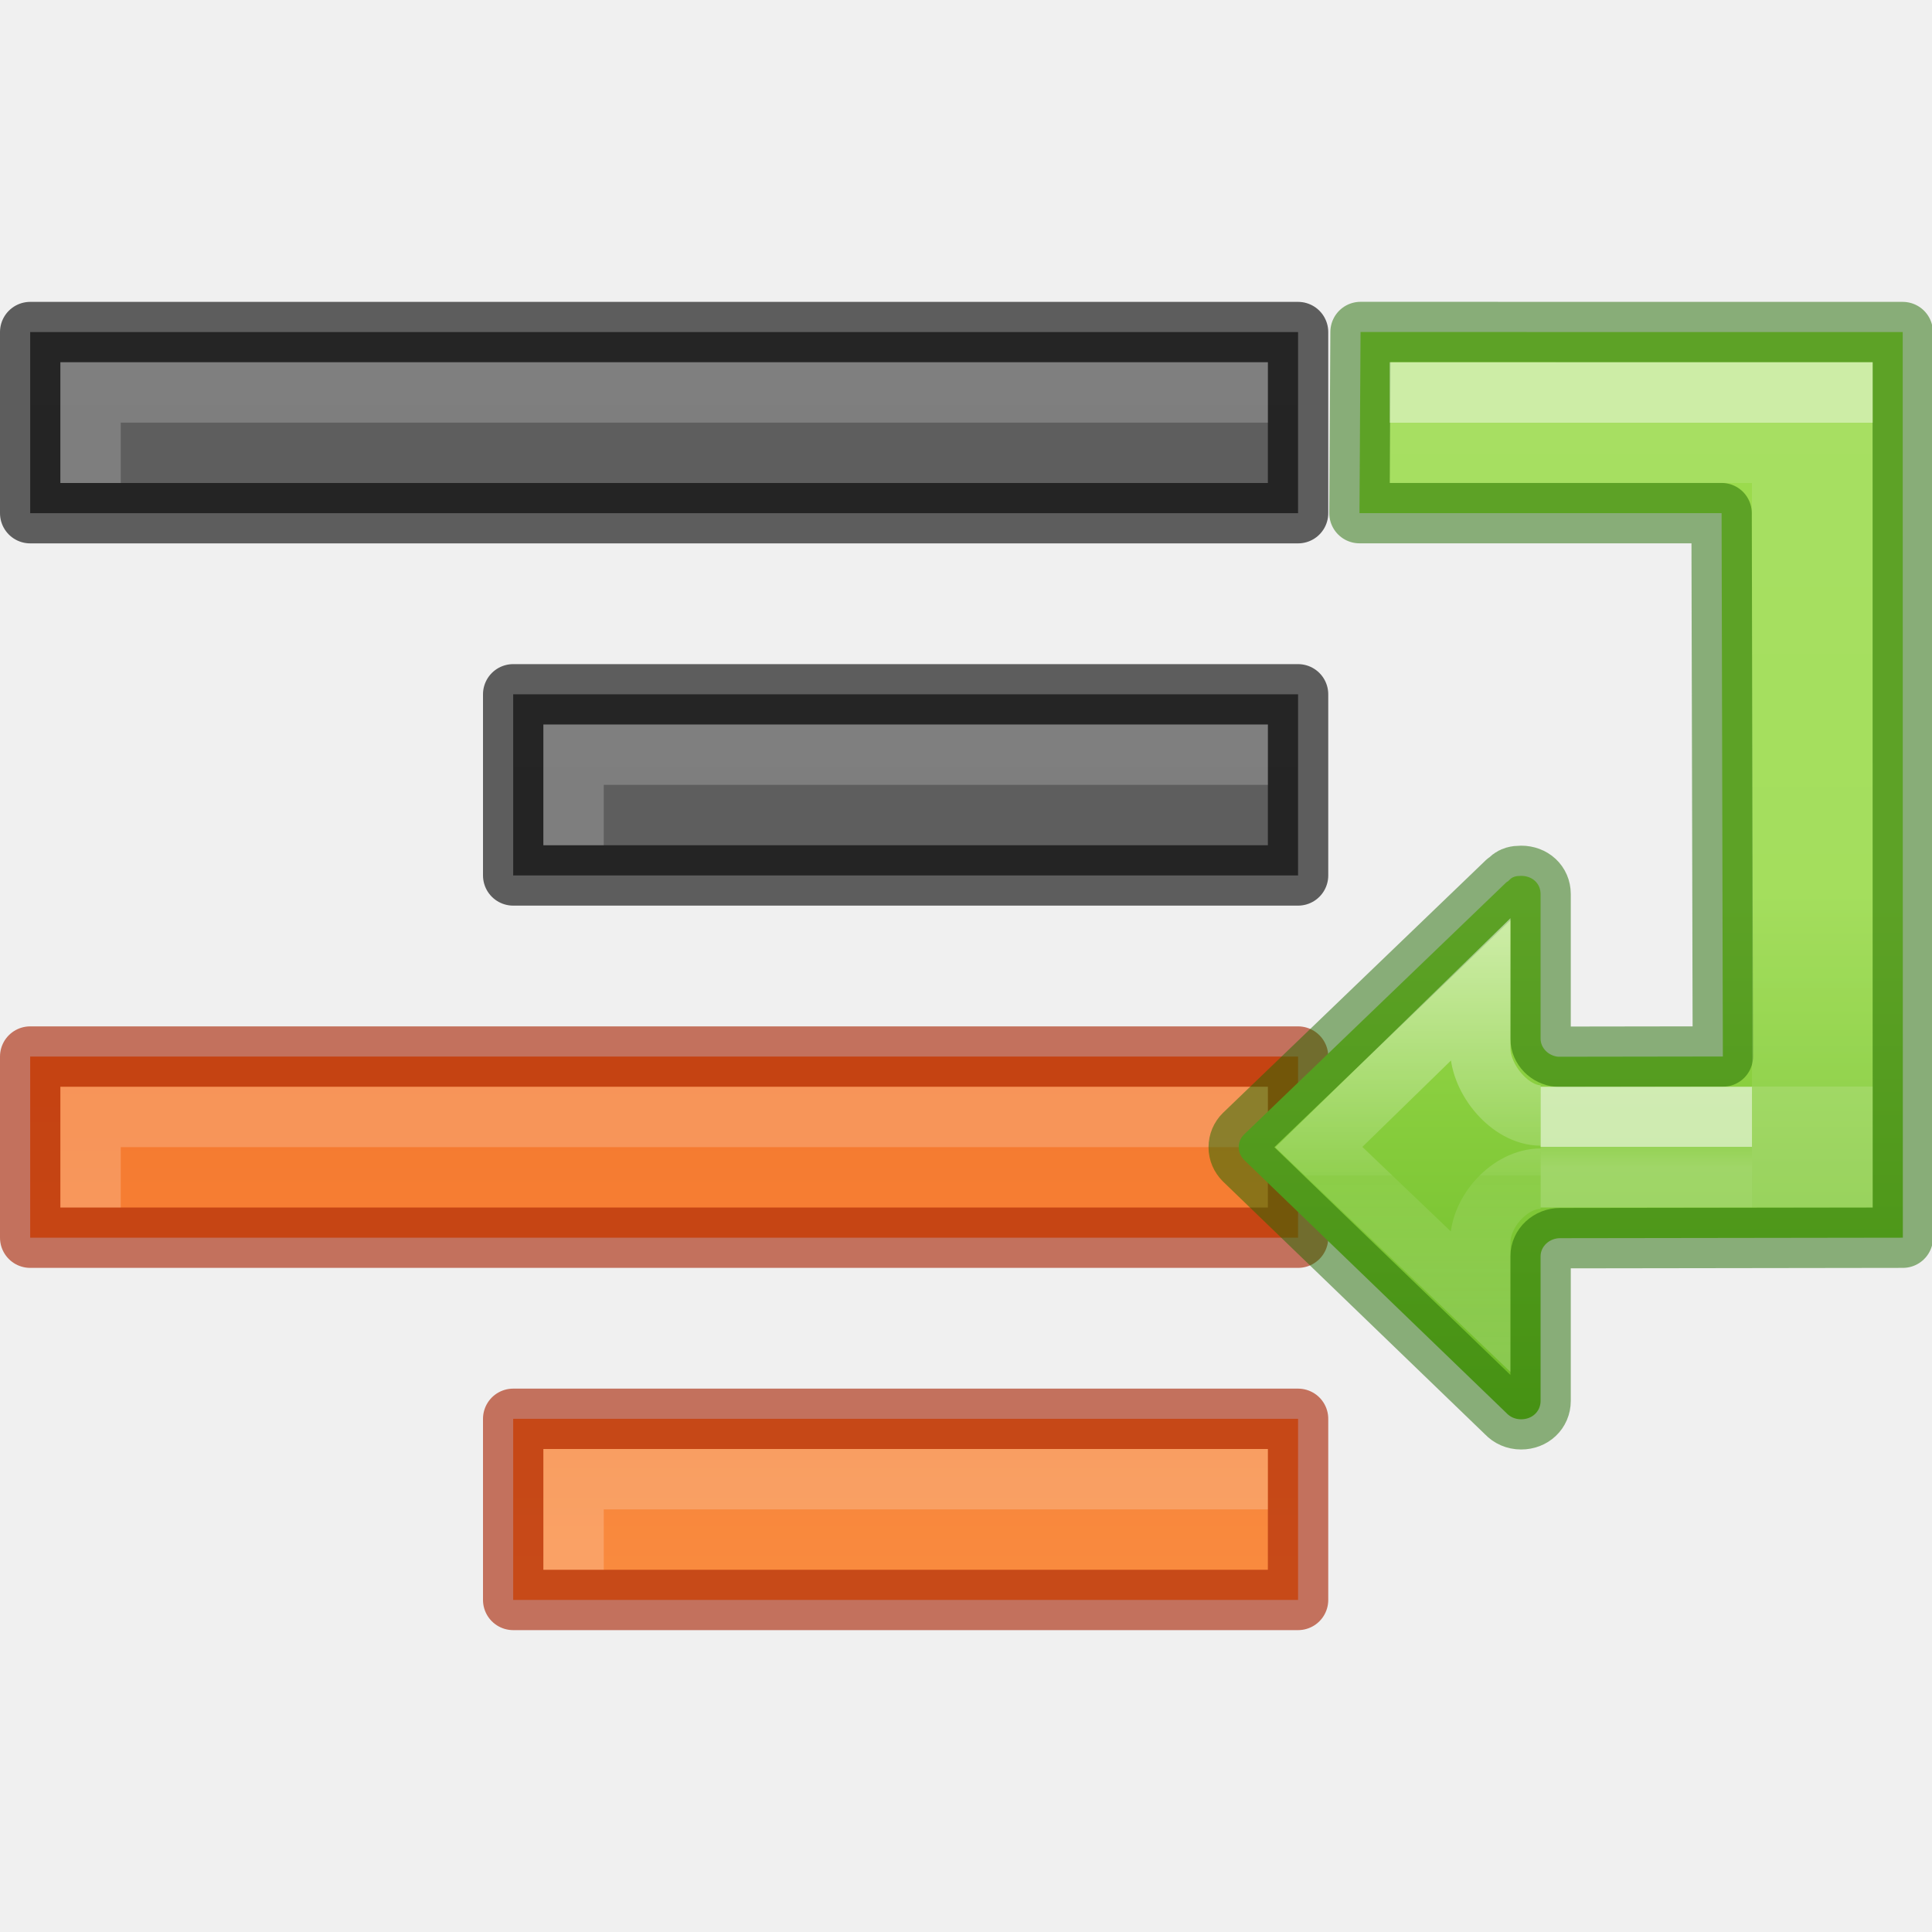
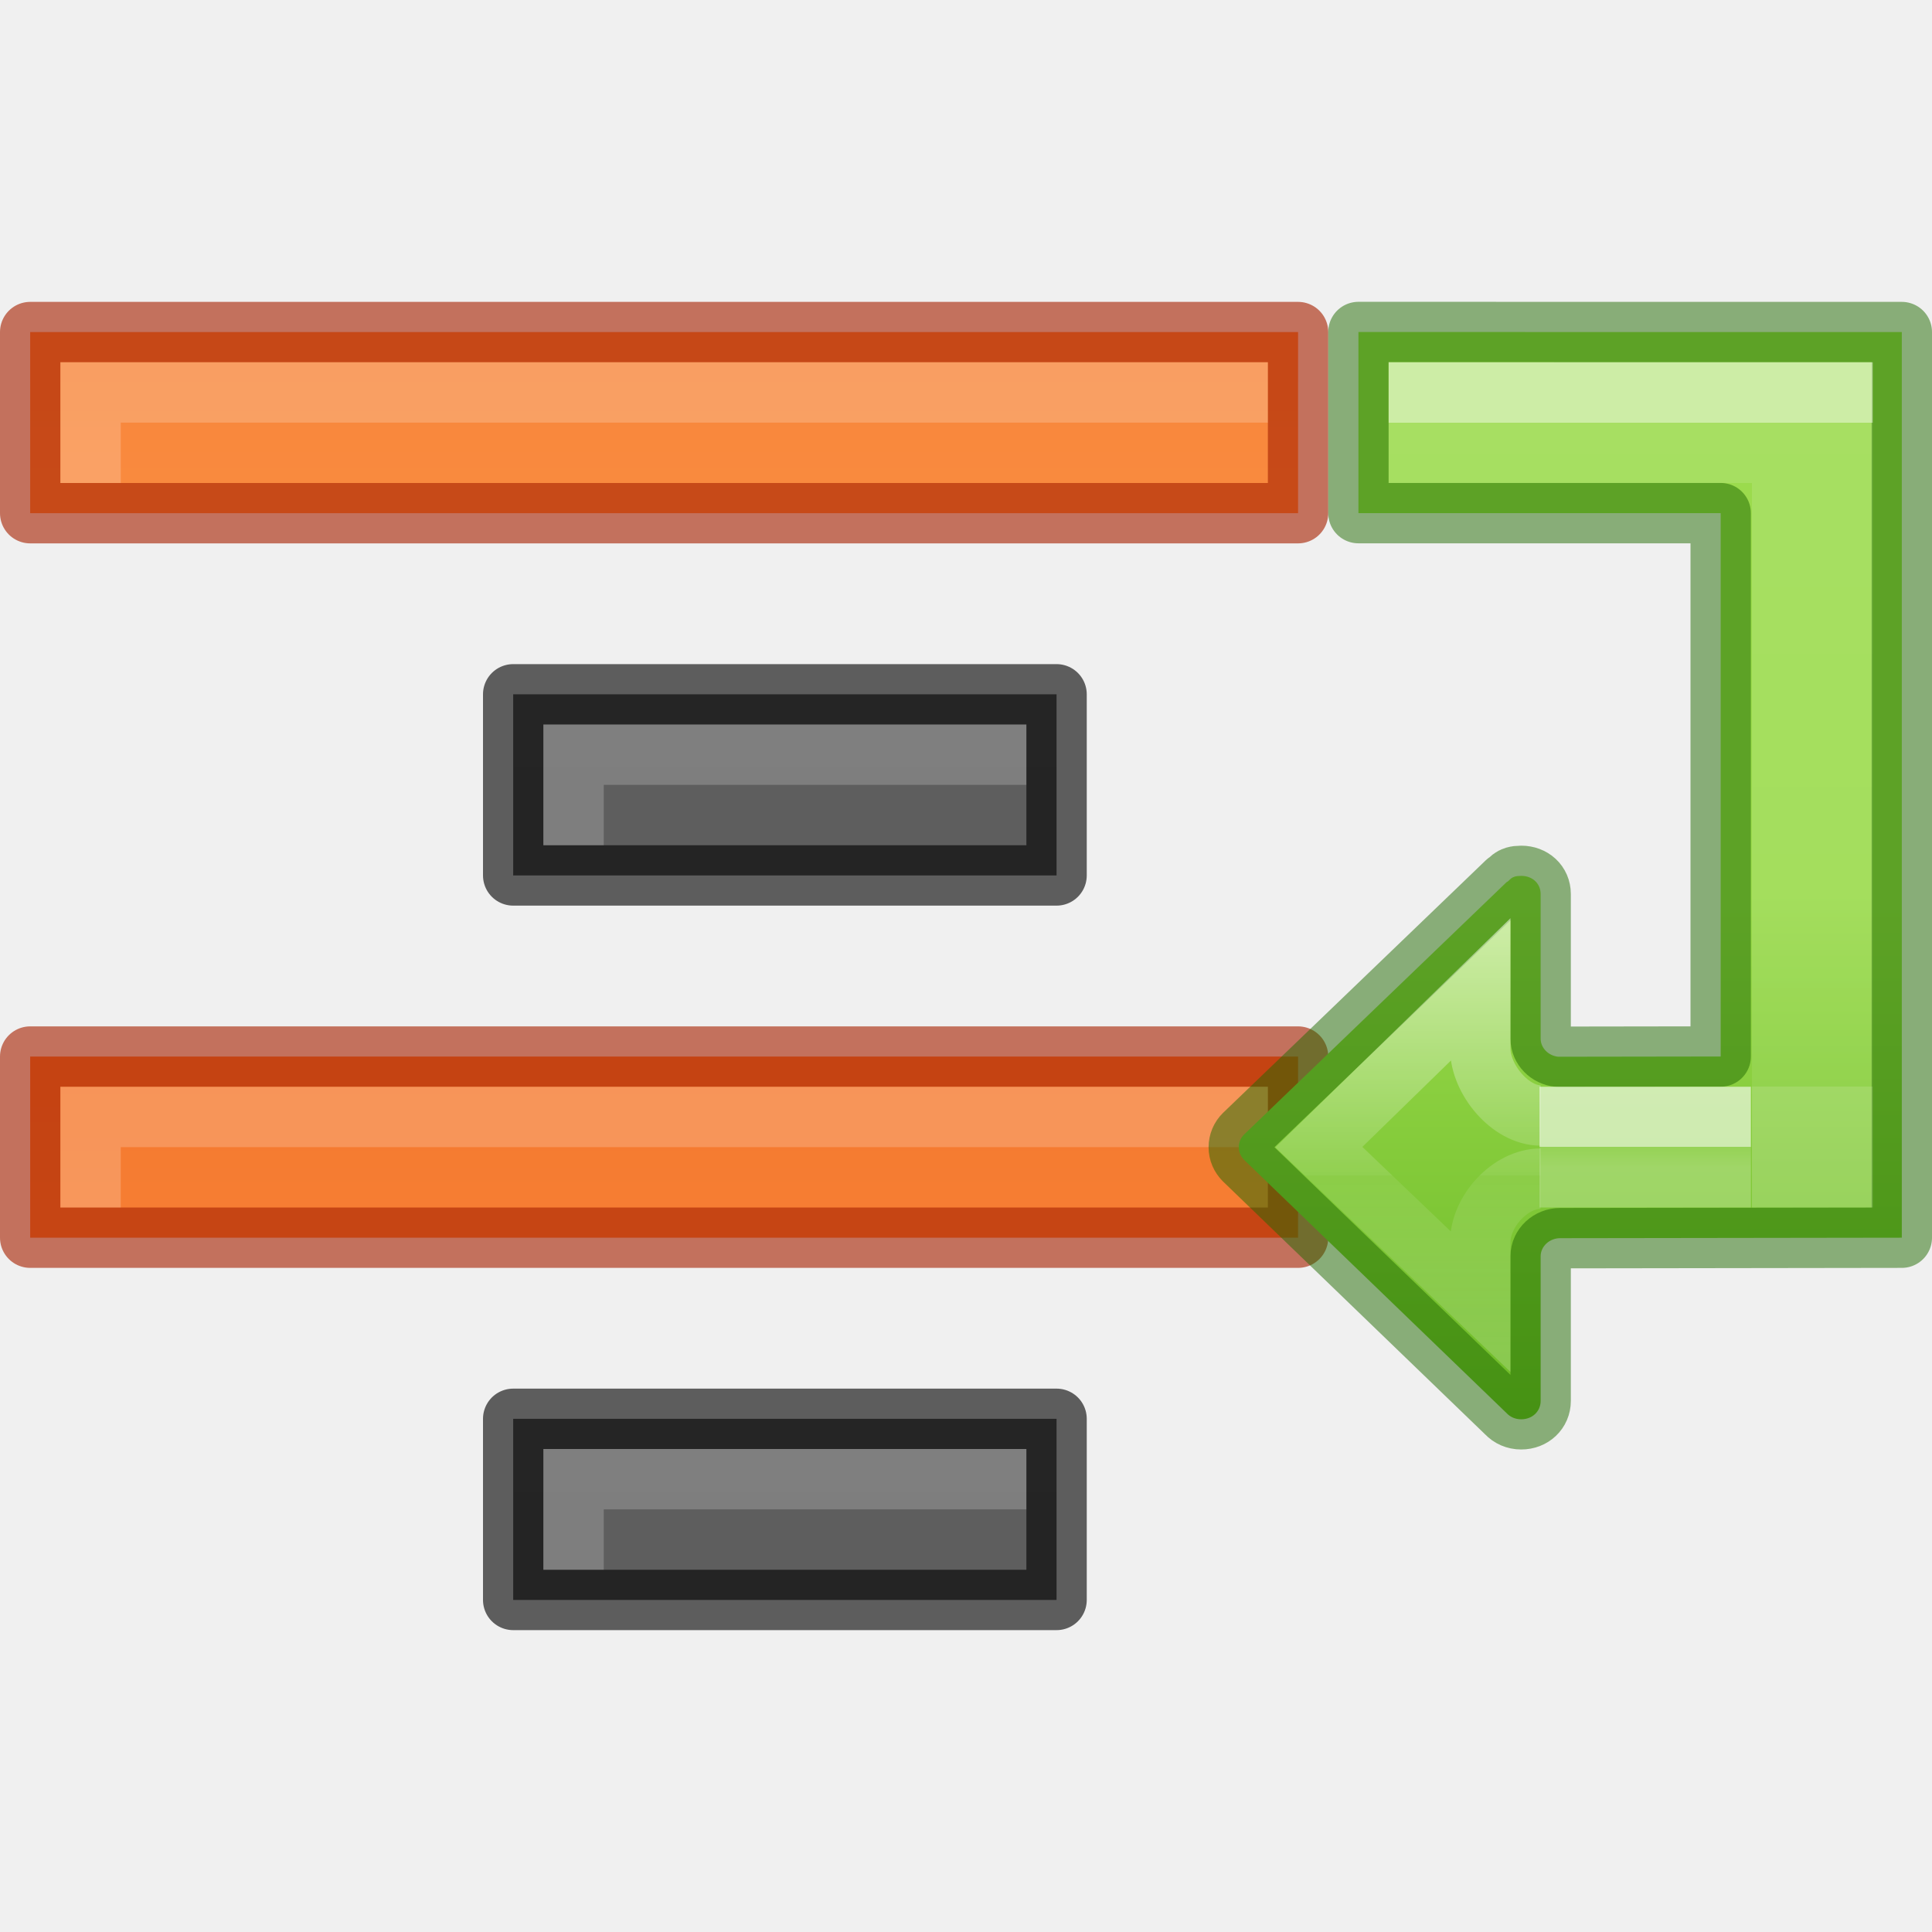
<svg xmlns="http://www.w3.org/2000/svg" xmlns:xlink="http://www.w3.org/1999/xlink" height="32" width="32">
-   <linearGradient id="a" gradientTransform="matrix(-.6115758 0 0 .6008607 33.04674 12.38877)" gradientUnits="userSpaceOnUse" x1="12" x2="12" y1="4" y2="19.998">
+   <linearGradient id="a" gradientUnits="userSpaceOnUse" x1="13" x2="13" xlink:href="#h" y1="54" y2="32" />
+   <linearGradient id="b" gradientUnits="userSpaceOnUse" x1="21" x2="21" xlink:href="#i" y1="48" y2="26" />
+   <linearGradient id="c" gradientUnits="userSpaceOnUse" x1="13" x2="13" xlink:href="#i" y1="42" y2="20" />
+   <linearGradient id="d" gradientTransform="matrix(-.6115758 0 0 .6008607 33.04674 12.38877)" gradientUnits="userSpaceOnUse" x1="12" x2="12" y1="4" y2="19.998">
    <stop offset="0" stop-color="#9bdb4d" />
    <stop offset="1" stop-color="#68b723" />
  </linearGradient>
-   <linearGradient id="b" gradientTransform="matrix(.5274357 0 0 .3333355 26.36344 9.442701)" gradientUnits="userSpaceOnUse" x1="5.032" x2="5.032" y1="28.672" y2="29.672">
+   <linearGradient id="e" gradientTransform="matrix(.5274357 0 0 .3333355 26.36344 9.442701)" gradientUnits="userSpaceOnUse" x1="5.032" x2="5.032" y1="28.672" y2="29.672">
    <stop offset="0" stop-color="#fff" />
    <stop offset="0" stop-color="#fff" stop-opacity=".235" />
    <stop offset="1" stop-color="#fff" stop-opacity=".392" />
  </linearGradient>
-   <linearGradient id="c" gradientTransform="matrix(.6144129 0 0 .6111583 26.40661 1.69452)" gradientUnits="userSpaceOnUse" x1="-2.521" x2="-2.521" y1="22.402" y2="35.269">
+   <linearGradient id="f" gradientTransform="matrix(.6144129 0 0 .6111583 26.40661 1.69452)" gradientUnits="userSpaceOnUse" x1="-2.521" x2="-2.521" y1="22.402" y2="35.269">
    <stop offset="0" stop-color="#fff" />
    <stop offset=".52" stop-color="#fff" stop-opacity=".235" />
    <stop offset=".52" stop-color="#fff" stop-opacity=".157" />
    <stop offset="1" stop-color="#fff" stop-opacity=".392" />
  </linearGradient>
-   <linearGradient id="d" gradientTransform="matrix(-1 0 0 1 32.01758 2)" gradientUnits="userSpaceOnUse" x1="5.5" x2="5.5" y1="5" y2="16">
+   <linearGradient id="g" gradientTransform="matrix(-1 0 0 1 32.01758 0)" gradientUnits="userSpaceOnUse" x1="5.5" x2="5.5" y1="7" y2="18">
    <stop offset="0" stop-color="#fff" />
    <stop offset="0" stop-color="#fff" stop-opacity=".235" />
    <stop offset="1" stop-color="#fff" stop-opacity=".157" />
    <stop offset="1" stop-color="#fff" stop-opacity=".392" />
  </linearGradient>
-   <linearGradient id="e" gradientTransform="translate(-12 6)" gradientUnits="userSpaceOnUse" x1="4" x2="4" y1="3.5" y2="19.24">
+   <linearGradient id="h" gradientTransform="translate(-12 6)" gradientUnits="userSpaceOnUse" x1="4" x2="4" y1="3.5" y2="19.24">
    <stop offset="0" stop-color="#ffa154" />
    <stop offset="1" stop-color="#f37329" />
  </linearGradient>
-   <linearGradient id="f">
+   <linearGradient id="i">
    <stop offset="0" stop-color="#555" />
    <stop offset="1" stop-color="#666" />
  </linearGradient>
-   <linearGradient id="g" gradientTransform="translate(8)" gradientUnits="userSpaceOnUse" x1="13" x2="13" xlink:href="#e" y1="60" y2="38" />
-   <linearGradient id="h" gradientUnits="userSpaceOnUse" x1="13" x2="13" xlink:href="#e" y1="54" y2="32" />
-   <linearGradient id="i" gradientUnits="userSpaceOnUse" x1="21" x2="21" xlink:href="#f" y1="48" y2="26" />
-   <linearGradient id="j" gradientUnits="userSpaceOnUse" x1="13" x2="13" xlink:href="#f" y1="42" y2="20" />
+   <linearGradient id="j" gradientTransform="translate(8)" gradientUnits="userSpaceOnUse" x1="13" x2="13" xlink:href="#h" y1="60" y2="38" />
  <g transform="translate(-10 -23)">
-     <path d="m18.5 46.5v3h13v-3z" fill="url(#g)" />
-     <path d="m18.5 46.5v3h13v-3z" fill="none" opacity=".61" stroke="#a62100" stroke-linejoin="round" />
-     <path d="m19 47v2h1v-1h11v-1z" fill="#fff" opacity=".2" />
-     <path d="m10.5 40.5v3h21v-3z" fill="url(#h)" />
+     <path d="m10.5 40.5v3h21v-3z" fill="url(#a)" />
    <path d="m10.5 40.5v3h21v-3z" fill="none" opacity=".61" stroke="#a62100" stroke-linejoin="round" />
    <path d="m11 41v2h1v-1h19v-1z" fill="#fff" opacity=".2" />
-     <path d="m18.5 34.5v3h13v-3z" fill="url(#i)" />
-     <path d="m18.5 34.5v3h13v-3z" fill="none" opacity=".61" stroke="#000" stroke-linejoin="round" />
-     <path d="m19 35v2h1v-1h11v-1z" fill="#fff" opacity=".2" />
-     <path d="m10.5 28.5v3h21v-3z" fill="url(#j)" />
-     <path d="m10.5 28.5v3h21v-3z" fill="none" opacity=".61" stroke="#000" stroke-linejoin="round" />
-     <path d="m11 29v2h1v-1h19v-1z" fill="#fff" opacity=".2" />
+     <path d="m18.5 34.5v3h9v-3z" fill="url(#b)" />
+     <path d="m18.5 34.5v3h9v-3z" fill="none" opacity=".61" stroke="#000" stroke-linejoin="round" />
+     <path d="m19 35v2h1v-1h7v-1z" fill="#fff" opacity=".2" />
+     <g transform="translate(0 -18)">
+       <path d="m10.5 46.5v3h21v-3z" fill="url(#j)" />
+       <path d="m10.5 46.5v3h21v-3z" fill="none" opacity=".61" stroke="#a62100" stroke-linejoin="round" />
+       <path d="m11 47v2h1v-1h19v-1z" fill="#fff" opacity=".2" />
+     </g>
+     <g transform="translate(4 18)">
+       <path d="m14.5 28.5v3h9v-3z" fill="url(#c)" />
+       <path d="m14.5 28.5v3h9v-3z" fill="none" opacity=".61" stroke="#000" stroke-linejoin="round" />
+       <path d="m15 29v2h1v-1h7v-1z" fill="#fff" opacity=".2" />
+     </g>
  </g>
-   <path d="m31.515 5.5.002 15-5.676.008c-.178 0-.324.136-.324.299v2.396c0 .174-.138.305-.322.305-.099 0-.183-.039-.242-.102l-4.348-4.195c-.056-.058-.088-.128-.088-.209 0-.081.032-.156.088-.211l4.348-4.18c.064-.027.058-.104.242-.104.185 0 .322.126.322.301v2.396c-0.0.153.129.284.293.299 1.447-.002 2.015-.003 2.726-.004l-.021-9h-5.998l.018-3z" fill="url(#a)" stroke="#206b00" stroke-linecap="round" stroke-linejoin="round" stroke-opacity=".5" />
-   <path d="m25.518 19.5 3.0 0v-1l-3-0" fill="none" opacity=".6" stroke="url(#b)" />
-   <path d="m25.518 19.522c-.506 0-1.0.545-1 1.051v.981l-2.673-2.554 2.673-2.606v.975c0.0.506.494 1.107 1 1.107" fill="none" opacity=".5" stroke="url(#c)" stroke-width="1" />
+   <path d="m31.5 5.5v15l-5.658.008c-.178 0-.324.136-.324.299v2.396c0 .174-.138.305-.322.305-.099 0-.183-.039-.242-.102l-4.348-4.195c-.056-.058-.088-.128-.088-.209 0-.081.032-.156.088-.211l4.348-4.18c.064-.027.058-.104.242-.104.185 0 .322.126.322.301v2.396c-0.0.153.129.284.293.299 1.447-.002 1.978-.003 2.689-.004v-9h-6v-3z" fill="url(#d)" stroke="#206b00" stroke-linecap="round" stroke-linejoin="round" stroke-opacity=".5" />
+   <path d="m25.5 19.5 3.0 0v-1l-3-0" fill="none" opacity=".6" stroke="url(#e)" />
+   <path d="m25.518 19.522c-.506 0-1.0.545-1 1.051v.981l-2.673-2.554 2.673-2.606v.975c0.0.506.494 1.107 1 1.107" fill="none" opacity=".5" stroke="url(#f)" stroke-width="1" />
  <path d="m30.518 19v-9.5" stroke-linecap="round" stroke-linejoin="round" />
-   <path d="m23.518 6.5h7v13h-1v-12h-6z" fill="none" stroke="url(#d)" stroke-linecap="square" stroke-opacity=".5" />
+   <path d="m23.5 6.5h7.018v13h-1v-12h-6.018z" fill="none" stroke="url(#g)" stroke-linecap="square" stroke-opacity=".5" />
</svg>
